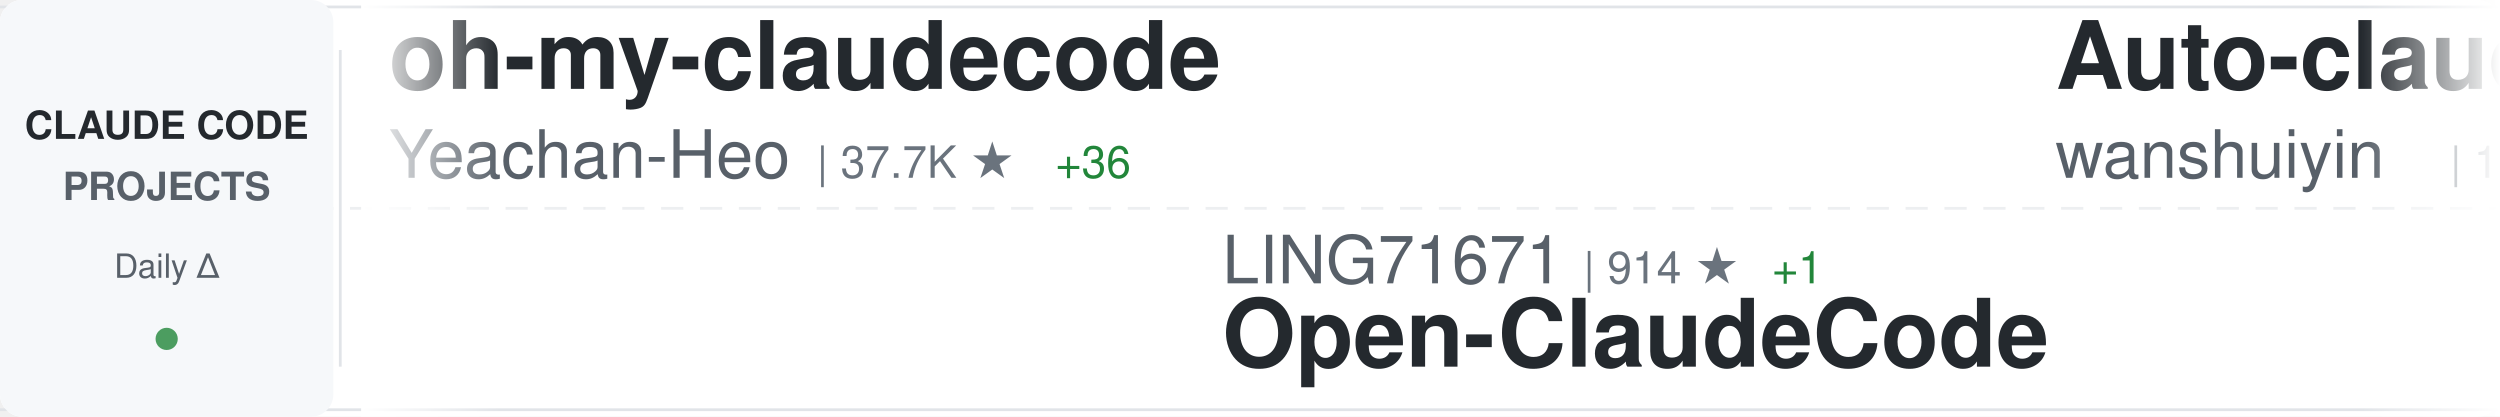
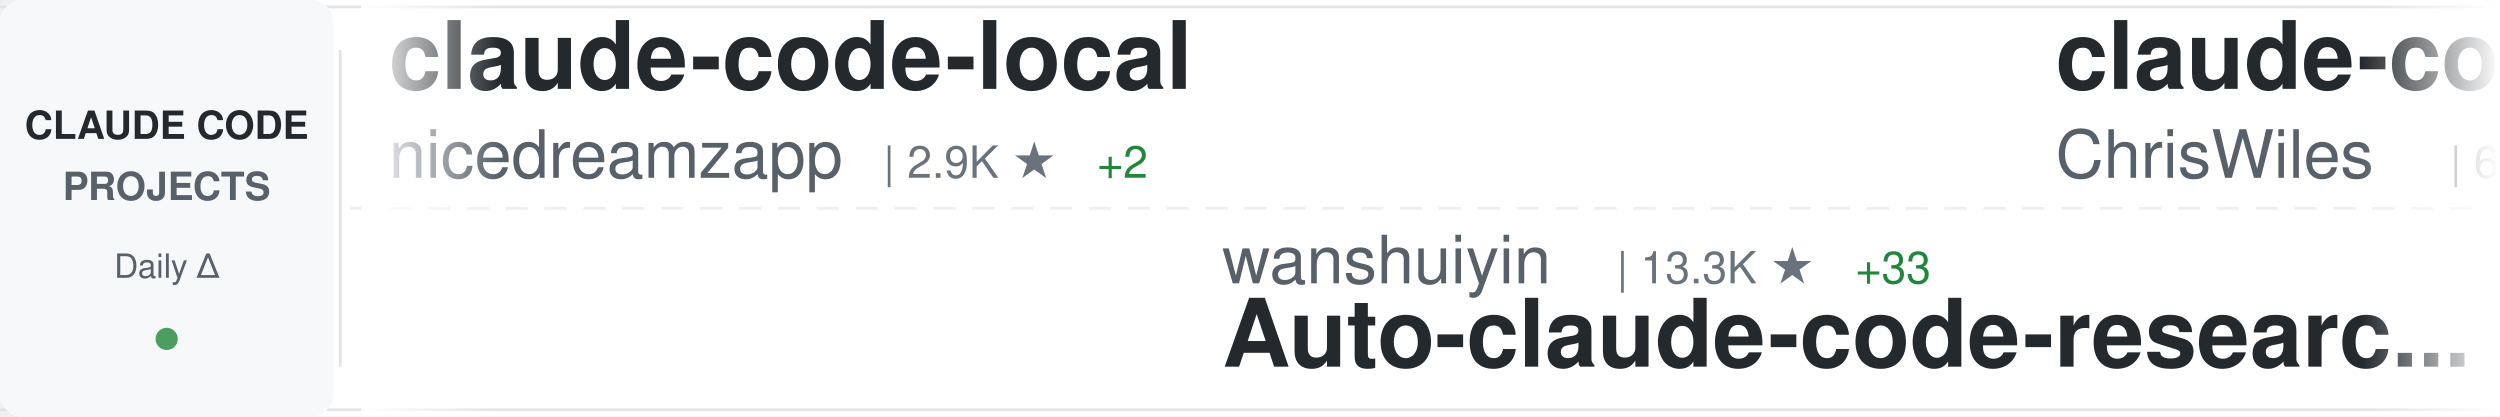
<svg xmlns="http://www.w3.org/2000/svg" width="900" height="150">
  <defs>
    <linearGradient id="awesomeLeftFade" x1="0%" y1="0%" x2="100%" y2="0%">
      <stop offset="0%" style="stop-color:#ffffff;stop-opacity:1" />
      <stop offset="100%" style="stop-color:#ffffff;stop-opacity:0" />
    </linearGradient>
    <linearGradient id="awesomeRightFade" x1="0%" y1="0%" x2="100%" y2="0%">
      <stop offset="0%" style="stop-color:#ffffff;stop-opacity:0" />
      <stop offset="100%" style="stop-color:#ffffff;stop-opacity:1" />
    </linearGradient>
  </defs>
  <rect width="900" height="150" fill="#ffffff" rx="8" />
  <rect x="0" y="2" width="900" height="1" fill="#e1e4e8" />
  <rect x="0" y="147" width="900" height="1" fill="#e1e4e8" />
  <line x1="0" y1="75" x2="900" y2="75" stroke="#e1e4e8" stroke-width="1" stroke-dasharray="8 6" opacity="0.6" />
  <rect x="0" y="0" width="120" height="150" fill="#f6f8fa" rx="8" />
  <text x="60" y="50" font-family="-apple-system, BlinkMacSystemFont, 'Segoe UI', Helvetica, Arial, sans-serif" font-size="14" font-weight="600" fill="#24292e" text-anchor="middle">CLAUDE CODE</text>
  <text x="60" y="72" font-family="-apple-system, BlinkMacSystemFont, 'Segoe UI', Helvetica, Arial, sans-serif" font-size="14" font-weight="600" fill="#586069" text-anchor="middle">PROJECTS</text>
  <text x="60" y="100" font-family="-apple-system, BlinkMacSystemFont, 'Segoe UI', Helvetica, Arial, sans-serif" font-size="12" font-weight="500" fill="#586069" text-anchor="middle">Daily Δ</text>
  <circle cx="60" cy="122" r="4" fill="#22863a" opacity="0.8" />
  <rect x="122" y="18" width="1" height="114" fill="#e1e4e8" />
  <clipPath id="awesomeTickerClip">
    <rect x="130" y="0" width="770" height="150" />
  </clipPath>
  <g clip-path="url(#awesomeTickerClip)">
    <g id="awesomeTickerItems">
      <animateTransform attributeName="transform" attributeType="XML" type="translate" from="0 0" to="-3000 0" dur="54s" repeatCount="indefinite" />
      <g transform="translate(0, 0)">
+         <text x="140" y="32" font-family="-apple-system, BlinkMacSystemFont, 'Segoe UI', Helvetica, Arial, sans-serif" font-size="34" font-weight="600" fill="#24292e">claude-code-local</text>
+         <text x="140" y="64" font-family="-apple-system, BlinkMacSystemFont, 'Segoe UI', Helvetica, Arial, sans-serif" font-size="24" font-weight="400" fill="#586069">nicedreamzapp</text>
+         <text x="318" y="64" font-family="-apple-system, BlinkMacSystemFont, 'Segoe UI', Helvetica, Arial, sans-serif" font-size="16" font-weight="500" fill="#6a737d">| 2.9K ★</text>
+         <text x="395" y="64" font-family="-apple-system, BlinkMacSystemFont, 'Segoe UI', Helvetica, Arial, sans-serif" font-size="16" font-weight="500" fill="#22863a"> +2</text>
+       </g>
+       <g transform="translate(300, 0)">
+         <text x="140" y="102" font-family="-apple-system, BlinkMacSystemFont, 'Segoe UI', Helvetica, Arial, sans-serif" font-size="24" font-weight="400" fill="#586069">wanshuiyin</text>
+         <text x="282" y="102" font-family="-apple-system, BlinkMacSystemFont, 'Segoe UI', Helvetica, Arial, sans-serif" font-size="16" font-weight="500" fill="#6a737d">| 13.3K ★</text>
+         <text x="368" y="102" font-family="-apple-system, BlinkMacSystemFont, 'Segoe UI', Helvetica, Arial, sans-serif" font-size="16" font-weight="500" fill="#22863a"> +33</text>
+         <text x="140" y="132" font-family="-apple-system, BlinkMacSystemFont, 'Segoe UI', Helvetica, Arial, sans-serif" font-size="34" font-weight="600" fill="#24292e">Auto-claude-code-researc...</text>
+       </g>
+       <g transform="translate(600, 0)">
+         <text x="140" y="32" font-family="-apple-system, BlinkMacSystemFont, 'Segoe UI', Helvetica, Arial, sans-serif" font-size="34" font-weight="600" fill="#24292e">claude-code-showcase</text>
+         <text x="140" y="64" font-family="-apple-system, BlinkMacSystemFont, 'Segoe UI', Helvetica, Arial, sans-serif" font-size="24" font-weight="400" fill="#586069">ChrisWiles</text>
+         <text x="282" y="64" font-family="-apple-system, BlinkMacSystemFont, 'Segoe UI', Helvetica, Arial, sans-serif" font-size="16" font-weight="500" fill="#6a737d">| 6.0K ★</text>
+         <text x="359" y="64" font-family="-apple-system, BlinkMacSystemFont, 'Segoe UI', Helvetica, Arial, sans-serif" font-size="16" font-weight="500" fill="#22863a"> +2</text>
+       </g>
+       <g transform="translate(900, 0)">
+         <text x="140" y="102" font-family="-apple-system, BlinkMacSystemFont, 'Segoe UI', Helvetica, Arial, sans-serif" font-size="24" font-weight="400" fill="#586069">Pimzino</text>
+         <text x="246" y="102" font-family="-apple-system, BlinkMacSystemFont, 'Segoe UI', Helvetica, Arial, sans-serif" font-size="16" font-weight="500" fill="#6a737d">| 3.8K ★</text>
+         <text x="323" y="102" font-family="-apple-system, BlinkMacSystemFont, 'Segoe UI', Helvetica, Arial, sans-serif" font-size="16" font-weight="500" fill="#22863a"> +1</text>
+         <text x="140" y="132" font-family="-apple-system, BlinkMacSystemFont, 'Segoe UI', Helvetica, Arial, sans-serif" font-size="34" font-weight="600" fill="#24292e">claude-code-spec-workflo...</text>
+       </g>
+       <g transform="translate(1200, 0)">
+         <text x="140" y="32" font-family="-apple-system, BlinkMacSystemFont, 'Segoe UI', Helvetica, Arial, sans-serif" font-size="34" font-weight="600" fill="#24292e">claude-code-router</text>
+         <text x="140" y="64" font-family="-apple-system, BlinkMacSystemFont, 'Segoe UI', Helvetica, Arial, sans-serif" font-size="24" font-weight="400" fill="#586069">musistudio</text>
+         <text x="282" y="64" font-family="-apple-system, BlinkMacSystemFont, 'Segoe UI', Helvetica, Arial, sans-serif" font-size="16" font-weight="500" fill="#6a737d">| 35.7K ★</text>
+         <text x="368" y="64" font-family="-apple-system, BlinkMacSystemFont, 'Segoe UI', Helvetica, Arial, sans-serif" font-size="16" font-weight="500" fill="#22863a"> +16</text>
+       </g>
+       <g transform="translate(1500, 0)">
+         <text x="140" y="102" font-family="-apple-system, BlinkMacSystemFont, 'Segoe UI', Helvetica, Arial, sans-serif" font-size="24" font-weight="400" fill="#586069">hangsman</text>
+         <text x="258" y="102" font-family="-apple-system, BlinkMacSystemFont, 'Segoe UI', Helvetica, Arial, sans-serif" font-size="16" font-weight="500" fill="#6a737d">| 787 ★</text>
+         <text x="140" y="132" font-family="-apple-system, BlinkMacSystemFont, 'Segoe UI', Helvetica, Arial, sans-serif" font-size="34" font-weight="600" fill="#24292e">claude-code-source</text>
+       </g>
+       <g transform="translate(1800, 0)">
        <text x="140" y="32" font-family="-apple-system, BlinkMacSystemFont, 'Segoe UI', Helvetica, Arial, sans-serif" font-size="34" font-weight="600" fill="#24292e">oh-my-claudecode</text>
        <text x="140" y="64" font-family="-apple-system, BlinkMacSystemFont, 'Segoe UI', Helvetica, Arial, sans-serif" font-size="24" font-weight="400" fill="#586069">Yeachan-Heo</text>
        <text x="294" y="64" font-family="-apple-system, BlinkMacSystemFont, 'Segoe UI', Helvetica, Arial, sans-serif" font-size="16" font-weight="500" fill="#6a737d">| 37.7K ★</text>
-         <text x="380" y="64" font-family="-apple-system, BlinkMacSystemFont, 'Segoe UI', Helvetica, Arial, sans-serif" font-size="16" font-weight="500" fill="#22863a"> +36</text>
-       </g>
-       <g transform="translate(300, 0)">
-         <text x="140" y="102" font-family="-apple-system, BlinkMacSystemFont, 'Segoe UI', Helvetica, Arial, sans-serif" font-size="24" font-weight="400" fill="#586069">LING71671</text>
-         <text x="270" y="102" font-family="-apple-system, BlinkMacSystemFont, 'Segoe UI', Helvetica, Arial, sans-serif" font-size="16" font-weight="500" fill="#6a737d">| 914 ★</text>
-         <text x="338" y="102" font-family="-apple-system, BlinkMacSystemFont, 'Segoe UI', Helvetica, Arial, sans-serif" font-size="16" font-weight="500" fill="#22863a"> +1</text>
-         <text x="140" y="132" font-family="-apple-system, BlinkMacSystemFont, 'Segoe UI', Helvetica, Arial, sans-serif" font-size="34" font-weight="600" fill="#24292e">Open-ClaudeCode</text>
-       </g>
-       <g transform="translate(600, 0)">
-         <text x="140" y="32" font-family="-apple-system, BlinkMacSystemFont, 'Segoe UI', Helvetica, Arial, sans-serif" font-size="34" font-weight="600" fill="#24292e">Auto-claude-code-researc...</text>
-         <text x="140" y="64" font-family="-apple-system, BlinkMacSystemFont, 'Segoe UI', Helvetica, Arial, sans-serif" font-size="24" font-weight="400" fill="#586069">wanshuiyin</text>
-         <text x="282" y="64" font-family="-apple-system, BlinkMacSystemFont, 'Segoe UI', Helvetica, Arial, sans-serif" font-size="16" font-weight="500" fill="#6a737d">| 13.3K ★</text>
-         <text x="368" y="64" font-family="-apple-system, BlinkMacSystemFont, 'Segoe UI', Helvetica, Arial, sans-serif" font-size="16" font-weight="500" fill="#22863a"> +29</text>
-       </g>
-       <g transform="translate(900, 0)">
-         <text x="140" y="102" font-family="-apple-system, BlinkMacSystemFont, 'Segoe UI', Helvetica, Arial, sans-serif" font-size="24" font-weight="400" fill="#586069">Windy3f3f3f3f</text>
-         <text x="318" y="102" font-family="-apple-system, BlinkMacSystemFont, 'Segoe UI', Helvetica, Arial, sans-serif" font-size="16" font-weight="500" fill="#6a737d">| 3.1K ★</text>
-         <text x="395" y="102" font-family="-apple-system, BlinkMacSystemFont, 'Segoe UI', Helvetica, Arial, sans-serif" font-size="16" font-weight="500" fill="#22863a"> +10</text>
-         <text x="140" y="132" font-family="-apple-system, BlinkMacSystemFont, 'Segoe UI', Helvetica, Arial, sans-serif" font-size="34" font-weight="600" fill="#24292e">how-claude-code-works</text>
-       </g>
-       <g transform="translate(1200, 0)">
-         <text x="140" y="32" font-family="-apple-system, BlinkMacSystemFont, 'Segoe UI', Helvetica, Arial, sans-serif" font-size="34" font-weight="600" fill="#24292e">claude-code-rev</text>
-         <text x="140" y="64" font-family="-apple-system, BlinkMacSystemFont, 'Segoe UI', Helvetica, Arial, sans-serif" font-size="24" font-weight="400" fill="#586069">oboard</text>
-         <text x="234" y="64" font-family="-apple-system, BlinkMacSystemFont, 'Segoe UI', Helvetica, Arial, sans-serif" font-size="16" font-weight="500" fill="#6a737d">| 3.2K ★</text>
-       </g>
-       <g transform="translate(1500, 0)">
-         <text x="140" y="102" font-family="-apple-system, BlinkMacSystemFont, 'Segoe UI', Helvetica, Arial, sans-serif" font-size="24" font-weight="400" fill="#586069">pengchengneo</text>
-         <text x="306" y="102" font-family="-apple-system, BlinkMacSystemFont, 'Segoe UI', Helvetica, Arial, sans-serif" font-size="16" font-weight="500" fill="#6a737d">| 1.6K ★</text>
-         <text x="383" y="102" font-family="-apple-system, BlinkMacSystemFont, 'Segoe UI', Helvetica, Arial, sans-serif" font-size="16" font-weight="500" fill="#22863a"> +5</text>
-         <text x="140" y="132" font-family="-apple-system, BlinkMacSystemFont, 'Segoe UI', Helvetica, Arial, sans-serif" font-size="34" font-weight="600" fill="#24292e">Claude-Code</text>
-       </g>
-       <g transform="translate(1800, 0)">
-         <text x="140" y="32" font-family="-apple-system, BlinkMacSystemFont, 'Segoe UI', Helvetica, Arial, sans-serif" font-size="34" font-weight="600" fill="#24292e">claude-code</text>
-         <text x="140" y="64" font-family="-apple-system, BlinkMacSystemFont, 'Segoe UI', Helvetica, Arial, sans-serif" font-size="24" font-weight="400" fill="#586069">lowcortisolprogrammer</text>
-         <text x="414" y="64" font-family="-apple-system, BlinkMacSystemFont, 'Segoe UI', Helvetica, Arial, sans-serif" font-size="16" font-weight="500" fill="#6a737d">| 171 ★</text>
+         <text x="380" y="64" font-family="-apple-system, BlinkMacSystemFont, 'Segoe UI', Helvetica, Arial, sans-serif" font-size="16" font-weight="500" fill="#22863a"> +45</text>
      </g>
      <g transform="translate(2100, 0)">
-         <text x="140" y="102" font-family="-apple-system, BlinkMacSystemFont, 'Segoe UI', Helvetica, Arial, sans-serif" font-size="24" font-weight="400" fill="#586069">VILA-Lab</text>
-         <text x="258" y="102" font-family="-apple-system, BlinkMacSystemFont, 'Segoe UI', Helvetica, Arial, sans-serif" font-size="16" font-weight="500" fill="#6a737d">| 1.9K ★</text>
-         <text x="335" y="102" font-family="-apple-system, BlinkMacSystemFont, 'Segoe UI', Helvetica, Arial, sans-serif" font-size="16" font-weight="500" fill="#22863a"> +12</text>
-         <text x="140" y="132" font-family="-apple-system, BlinkMacSystemFont, 'Segoe UI', Helvetica, Arial, sans-serif" font-size="34" font-weight="600" fill="#24292e">Dive-into-Claude-Code</text>
+         <text x="140" y="102" font-family="-apple-system, BlinkMacSystemFont, 'Segoe UI', Helvetica, Arial, sans-serif" font-size="24" font-weight="400" fill="#586069">rohitg00</text>
+         <text x="258" y="102" font-family="-apple-system, BlinkMacSystemFont, 'Segoe UI', Helvetica, Arial, sans-serif" font-size="16" font-weight="500" fill="#6a737d">| 2.3K ★</text>
+         <text x="335" y="102" font-family="-apple-system, BlinkMacSystemFont, 'Segoe UI', Helvetica, Arial, sans-serif" font-size="16" font-weight="500" fill="#22863a"> +5</text>
+         <text x="140" y="132" font-family="-apple-system, BlinkMacSystemFont, 'Segoe UI', Helvetica, Arial, sans-serif" font-size="34" font-weight="600" fill="#24292e">awesome-claude-code-tool...</text>
      </g>
      <g transform="translate(2400, 0)">
-         <text x="140" y="32" font-family="-apple-system, BlinkMacSystemFont, 'Segoe UI', Helvetica, Arial, sans-serif" font-size="34" font-weight="600" fill="#24292e">claude-code-guide</text>
-         <text x="140" y="64" font-family="-apple-system, BlinkMacSystemFont, 'Segoe UI', Helvetica, Arial, sans-serif" font-size="24" font-weight="400" fill="#586069">zebbern</text>
-         <text x="246" y="64" font-family="-apple-system, BlinkMacSystemFont, 'Segoe UI', Helvetica, Arial, sans-serif" font-size="16" font-weight="500" fill="#6a737d">| 4.4K ★</text>
-         <text x="323" y="64" font-family="-apple-system, BlinkMacSystemFont, 'Segoe UI', Helvetica, Arial, sans-serif" font-size="16" font-weight="500" fill="#22863a"> +5</text>
+         <text x="140" y="32" font-family="-apple-system, BlinkMacSystemFont, 'Segoe UI', Helvetica, Arial, sans-serif" font-size="34" font-weight="600" fill="#24292e">awesome-claude-code-suba...</text>
+         <text x="140" y="64" font-family="-apple-system, BlinkMacSystemFont, 'Segoe UI', Helvetica, Arial, sans-serif" font-size="24" font-weight="400" fill="#586069">VoltAgent</text>
+         <text x="270" y="64" font-family="-apple-system, BlinkMacSystemFont, 'Segoe UI', Helvetica, Arial, sans-serif" font-size="16" font-weight="500" fill="#6a737d">| 23.2K ★</text>
+         <text x="356" y="64" font-family="-apple-system, BlinkMacSystemFont, 'Segoe UI', Helvetica, Arial, sans-serif" font-size="16" font-weight="500" fill="#22863a"> +36</text>
      </g>
      <g transform="translate(2700, 0)">
-         <text x="140" y="102" font-family="-apple-system, BlinkMacSystemFont, 'Segoe UI', Helvetica, Arial, sans-serif" font-size="24" font-weight="400" fill="#586069">anthropics</text>
-         <text x="282" y="102" font-family="-apple-system, BlinkMacSystemFont, 'Segoe UI', Helvetica, Arial, sans-serif" font-size="16" font-weight="500" fill="#6a737d">| 901 ★</text>
-         <text x="140" y="132" font-family="-apple-system, BlinkMacSystemFont, 'Segoe UI', Helvetica, Arial, sans-serif" font-size="34" font-weight="600" fill="#24292e">claude-code-base-action</text>
+         <text x="140" y="102" font-family="-apple-system, BlinkMacSystemFont, 'Segoe UI', Helvetica, Arial, sans-serif" font-size="24" font-weight="400" fill="#586069">Chachamaru127</text>
+         <text x="318" y="102" font-family="-apple-system, BlinkMacSystemFont, 'Segoe UI', Helvetica, Arial, sans-serif" font-size="16" font-weight="500" fill="#6a737d">| 3.0K ★</text>
+         <text x="395" y="102" font-family="-apple-system, BlinkMacSystemFont, 'Segoe UI', Helvetica, Arial, sans-serif" font-size="16" font-weight="500" fill="#22863a"> +5</text>
+         <text x="140" y="132" font-family="-apple-system, BlinkMacSystemFont, 'Segoe UI', Helvetica, Arial, sans-serif" font-size="34" font-weight="600" fill="#24292e">claude-code-harness</text>
      </g>
      <g transform="translate(3000, 0)">
-         <text x="140" y="32" font-family="-apple-system, BlinkMacSystemFont, 'Segoe UI', Helvetica, Arial, sans-serif" font-size="34" font-weight="600" fill="#24292e">oh-my-claudecode</text>
-         <text x="140" y="64" font-family="-apple-system, BlinkMacSystemFont, 'Segoe UI', Helvetica, Arial, sans-serif" font-size="24" font-weight="400" fill="#586069">Yeachan-Heo</text>
-         <text x="294" y="64" font-family="-apple-system, BlinkMacSystemFont, 'Segoe UI', Helvetica, Arial, sans-serif" font-size="16" font-weight="500" fill="#6a737d">| 37.7K ★</text>
-         <text x="380" y="64" font-family="-apple-system, BlinkMacSystemFont, 'Segoe UI', Helvetica, Arial, sans-serif" font-size="16" font-weight="500" fill="#22863a"> +36</text>
+         <text x="140" y="32" font-family="-apple-system, BlinkMacSystemFont, 'Segoe UI', Helvetica, Arial, sans-serif" font-size="34" font-weight="600" fill="#24292e">claude-code-local</text>
+         <text x="140" y="64" font-family="-apple-system, BlinkMacSystemFont, 'Segoe UI', Helvetica, Arial, sans-serif" font-size="24" font-weight="400" fill="#586069">nicedreamzapp</text>
+         <text x="318" y="64" font-family="-apple-system, BlinkMacSystemFont, 'Segoe UI', Helvetica, Arial, sans-serif" font-size="16" font-weight="500" fill="#6a737d">| 2.9K ★</text>
+         <text x="395" y="64" font-family="-apple-system, BlinkMacSystemFont, 'Segoe UI', Helvetica, Arial, sans-serif" font-size="16" font-weight="500" fill="#22863a"> +2</text>
      </g>
      <g transform="translate(3300, 0)">
-         <text x="140" y="102" font-family="-apple-system, BlinkMacSystemFont, 'Segoe UI', Helvetica, Arial, sans-serif" font-size="24" font-weight="400" fill="#586069">LING71671</text>
-         <text x="270" y="102" font-family="-apple-system, BlinkMacSystemFont, 'Segoe UI', Helvetica, Arial, sans-serif" font-size="16" font-weight="500" fill="#6a737d">| 914 ★</text>
-         <text x="338" y="102" font-family="-apple-system, BlinkMacSystemFont, 'Segoe UI', Helvetica, Arial, sans-serif" font-size="16" font-weight="500" fill="#22863a"> +1</text>
-         <text x="140" y="132" font-family="-apple-system, BlinkMacSystemFont, 'Segoe UI', Helvetica, Arial, sans-serif" font-size="34" font-weight="600" fill="#24292e">Open-ClaudeCode</text>
+         <text x="140" y="102" font-family="-apple-system, BlinkMacSystemFont, 'Segoe UI', Helvetica, Arial, sans-serif" font-size="24" font-weight="400" fill="#586069">wanshuiyin</text>
+         <text x="282" y="102" font-family="-apple-system, BlinkMacSystemFont, 'Segoe UI', Helvetica, Arial, sans-serif" font-size="16" font-weight="500" fill="#6a737d">| 13.3K ★</text>
+         <text x="368" y="102" font-family="-apple-system, BlinkMacSystemFont, 'Segoe UI', Helvetica, Arial, sans-serif" font-size="16" font-weight="500" fill="#22863a"> +33</text>
+         <text x="140" y="132" font-family="-apple-system, BlinkMacSystemFont, 'Segoe UI', Helvetica, Arial, sans-serif" font-size="34" font-weight="600" fill="#24292e">Auto-claude-code-researc...</text>
      </g>
      <g transform="translate(3600, 0)">
-         <text x="140" y="32" font-family="-apple-system, BlinkMacSystemFont, 'Segoe UI', Helvetica, Arial, sans-serif" font-size="34" font-weight="600" fill="#24292e">Auto-claude-code-researc...</text>
-         <text x="140" y="64" font-family="-apple-system, BlinkMacSystemFont, 'Segoe UI', Helvetica, Arial, sans-serif" font-size="24" font-weight="400" fill="#586069">wanshuiyin</text>
-         <text x="282" y="64" font-family="-apple-system, BlinkMacSystemFont, 'Segoe UI', Helvetica, Arial, sans-serif" font-size="16" font-weight="500" fill="#6a737d">| 13.3K ★</text>
-         <text x="368" y="64" font-family="-apple-system, BlinkMacSystemFont, 'Segoe UI', Helvetica, Arial, sans-serif" font-size="16" font-weight="500" fill="#22863a"> +29</text>
+         <text x="140" y="32" font-family="-apple-system, BlinkMacSystemFont, 'Segoe UI', Helvetica, Arial, sans-serif" font-size="34" font-weight="600" fill="#24292e">claude-code-showcase</text>
+         <text x="140" y="64" font-family="-apple-system, BlinkMacSystemFont, 'Segoe UI', Helvetica, Arial, sans-serif" font-size="24" font-weight="400" fill="#586069">ChrisWiles</text>
+         <text x="282" y="64" font-family="-apple-system, BlinkMacSystemFont, 'Segoe UI', Helvetica, Arial, sans-serif" font-size="16" font-weight="500" fill="#6a737d">| 6.0K ★</text>
+         <text x="359" y="64" font-family="-apple-system, BlinkMacSystemFont, 'Segoe UI', Helvetica, Arial, sans-serif" font-size="16" font-weight="500" fill="#22863a"> +2</text>
      </g>
      <g transform="translate(3900, 0)">
-         <text x="140" y="102" font-family="-apple-system, BlinkMacSystemFont, 'Segoe UI', Helvetica, Arial, sans-serif" font-size="24" font-weight="400" fill="#586069">Windy3f3f3f3f</text>
-         <text x="318" y="102" font-family="-apple-system, BlinkMacSystemFont, 'Segoe UI', Helvetica, Arial, sans-serif" font-size="16" font-weight="500" fill="#6a737d">| 3.1K ★</text>
-         <text x="395" y="102" font-family="-apple-system, BlinkMacSystemFont, 'Segoe UI', Helvetica, Arial, sans-serif" font-size="16" font-weight="500" fill="#22863a"> +10</text>
-         <text x="140" y="132" font-family="-apple-system, BlinkMacSystemFont, 'Segoe UI', Helvetica, Arial, sans-serif" font-size="34" font-weight="600" fill="#24292e">how-claude-code-works</text>
+         <text x="140" y="102" font-family="-apple-system, BlinkMacSystemFont, 'Segoe UI', Helvetica, Arial, sans-serif" font-size="24" font-weight="400" fill="#586069">Pimzino</text>
+         <text x="246" y="102" font-family="-apple-system, BlinkMacSystemFont, 'Segoe UI', Helvetica, Arial, sans-serif" font-size="16" font-weight="500" fill="#6a737d">| 3.8K ★</text>
+         <text x="323" y="102" font-family="-apple-system, BlinkMacSystemFont, 'Segoe UI', Helvetica, Arial, sans-serif" font-size="16" font-weight="500" fill="#22863a"> +1</text>
+         <text x="140" y="132" font-family="-apple-system, BlinkMacSystemFont, 'Segoe UI', Helvetica, Arial, sans-serif" font-size="34" font-weight="600" fill="#24292e">claude-code-spec-workflo...</text>
      </g>
    </g>
  </g>
  <rect x="130" y="0" width="50" height="150" fill="url(#awesomeLeftFade)" />
  <rect x="850" y="0" width="50" height="150" fill="url(#awesomeRightFade)" />
</svg>
